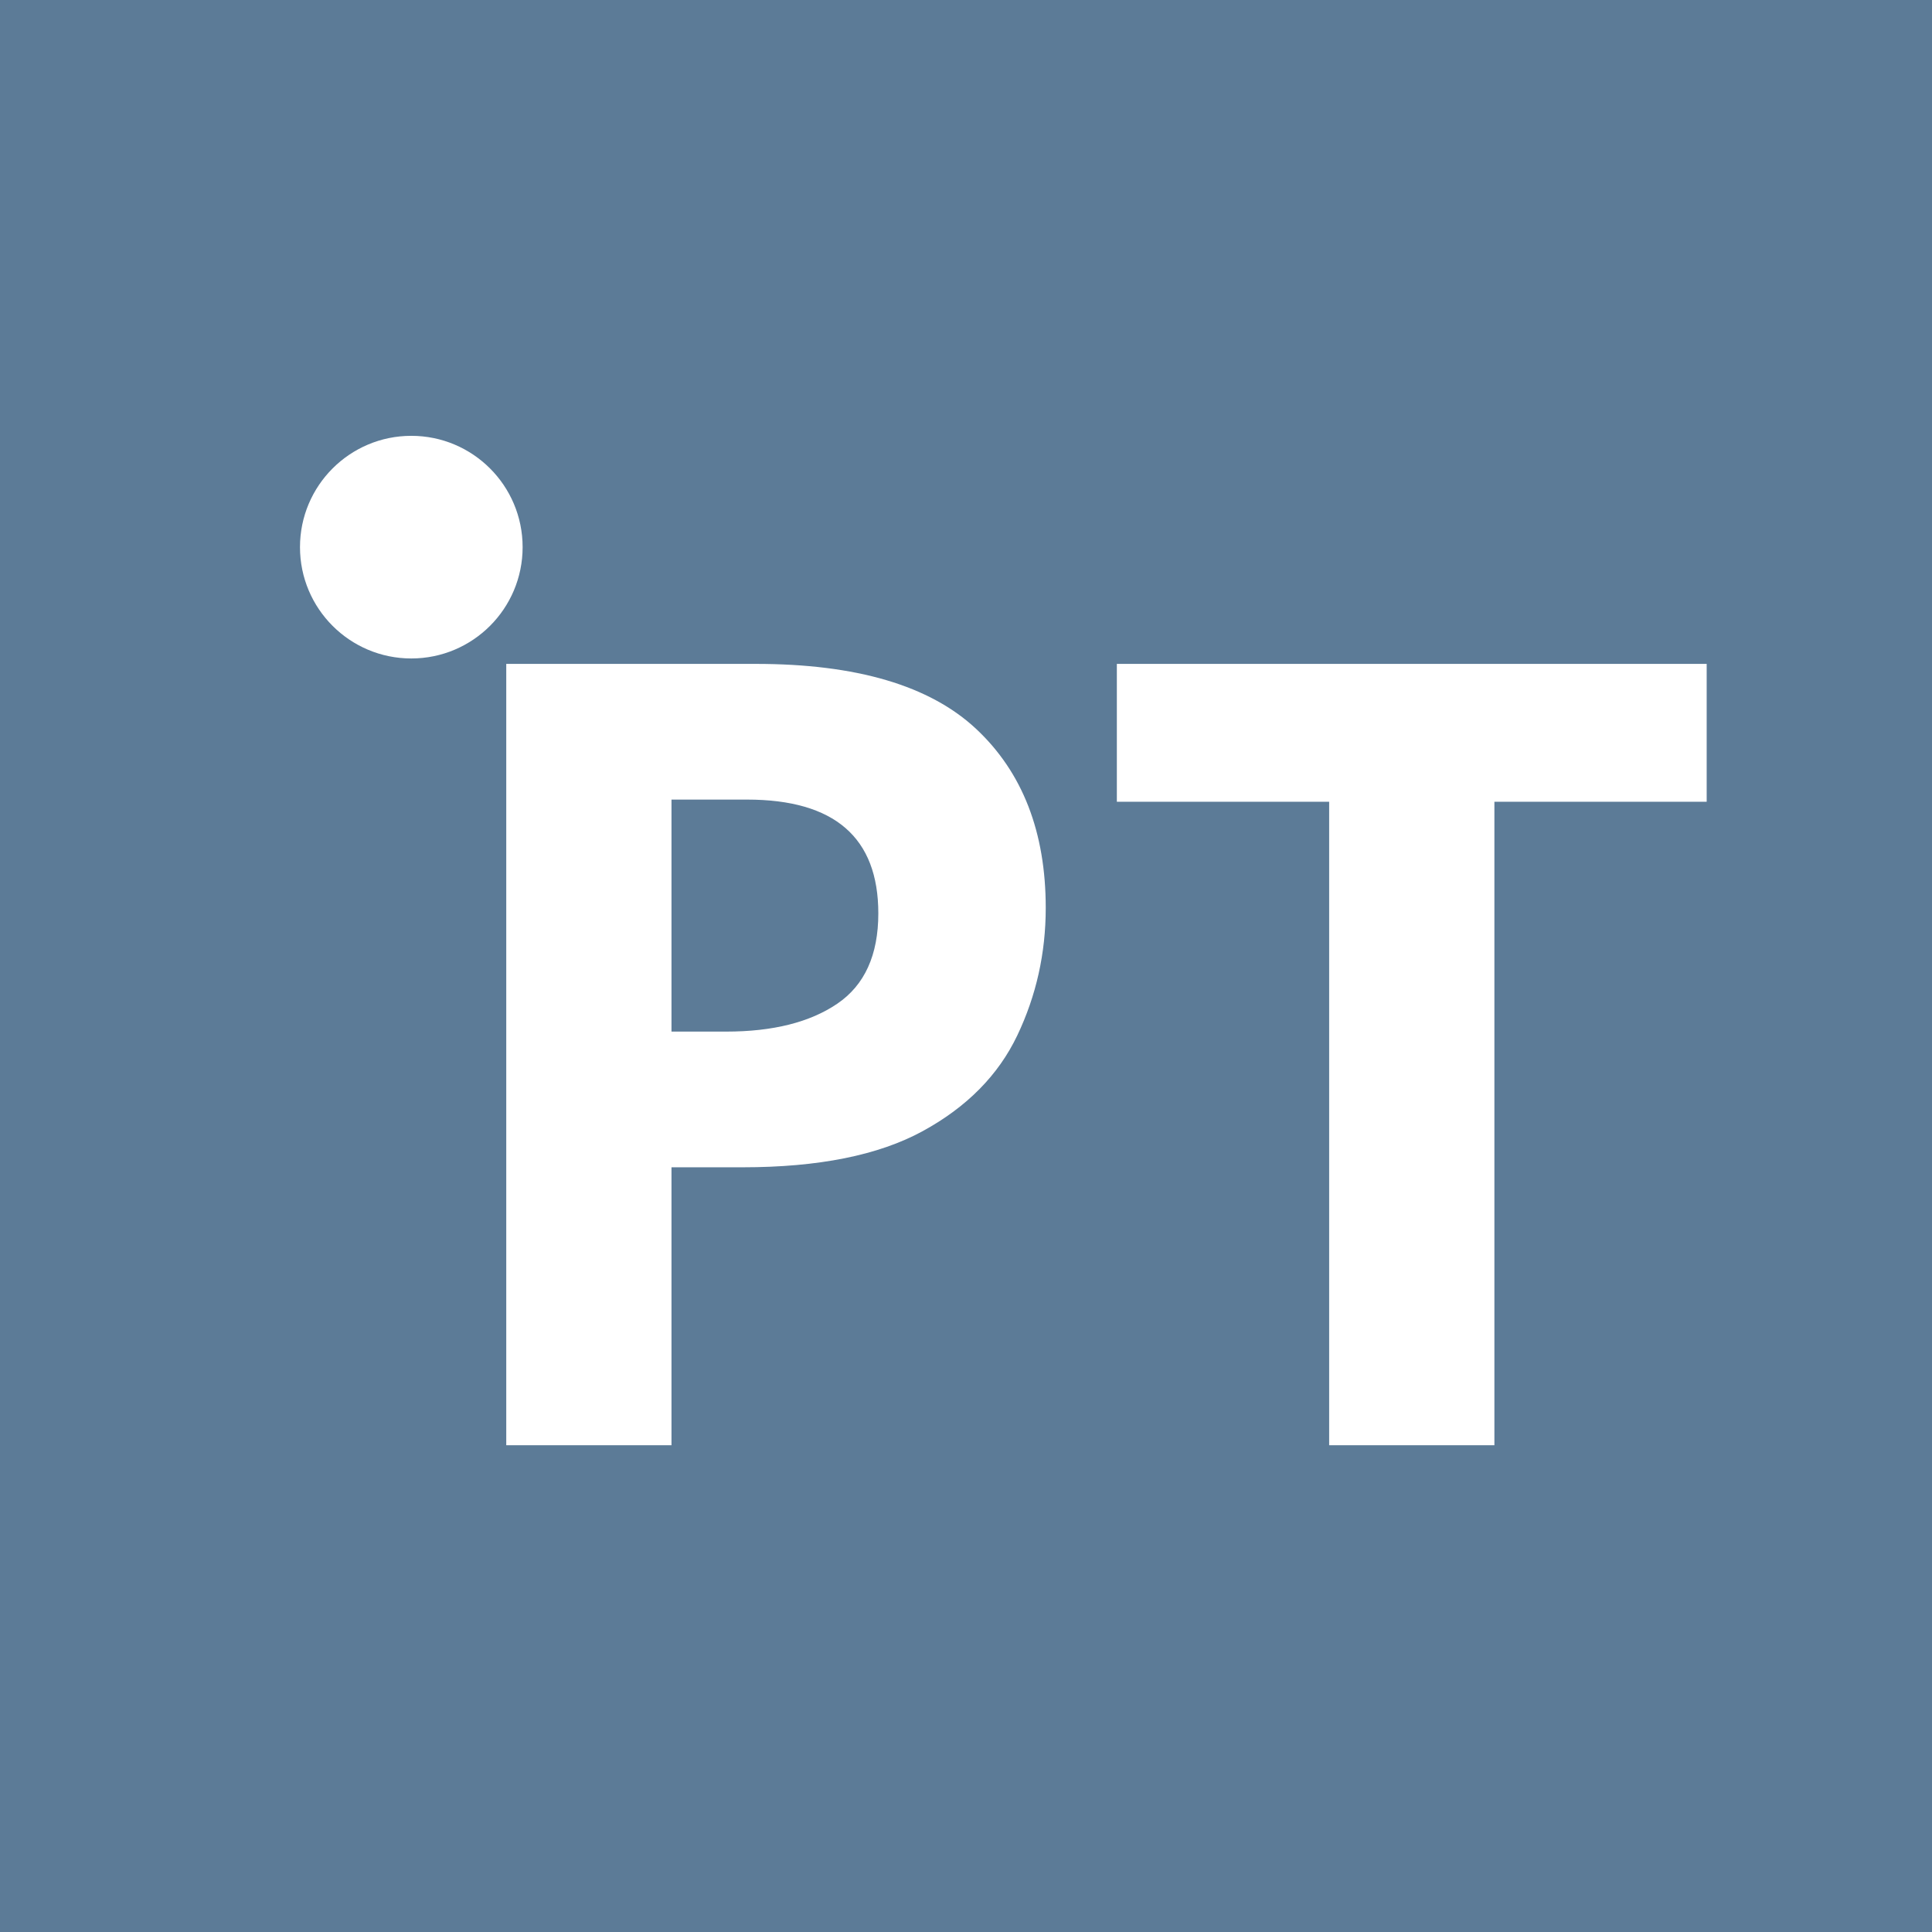
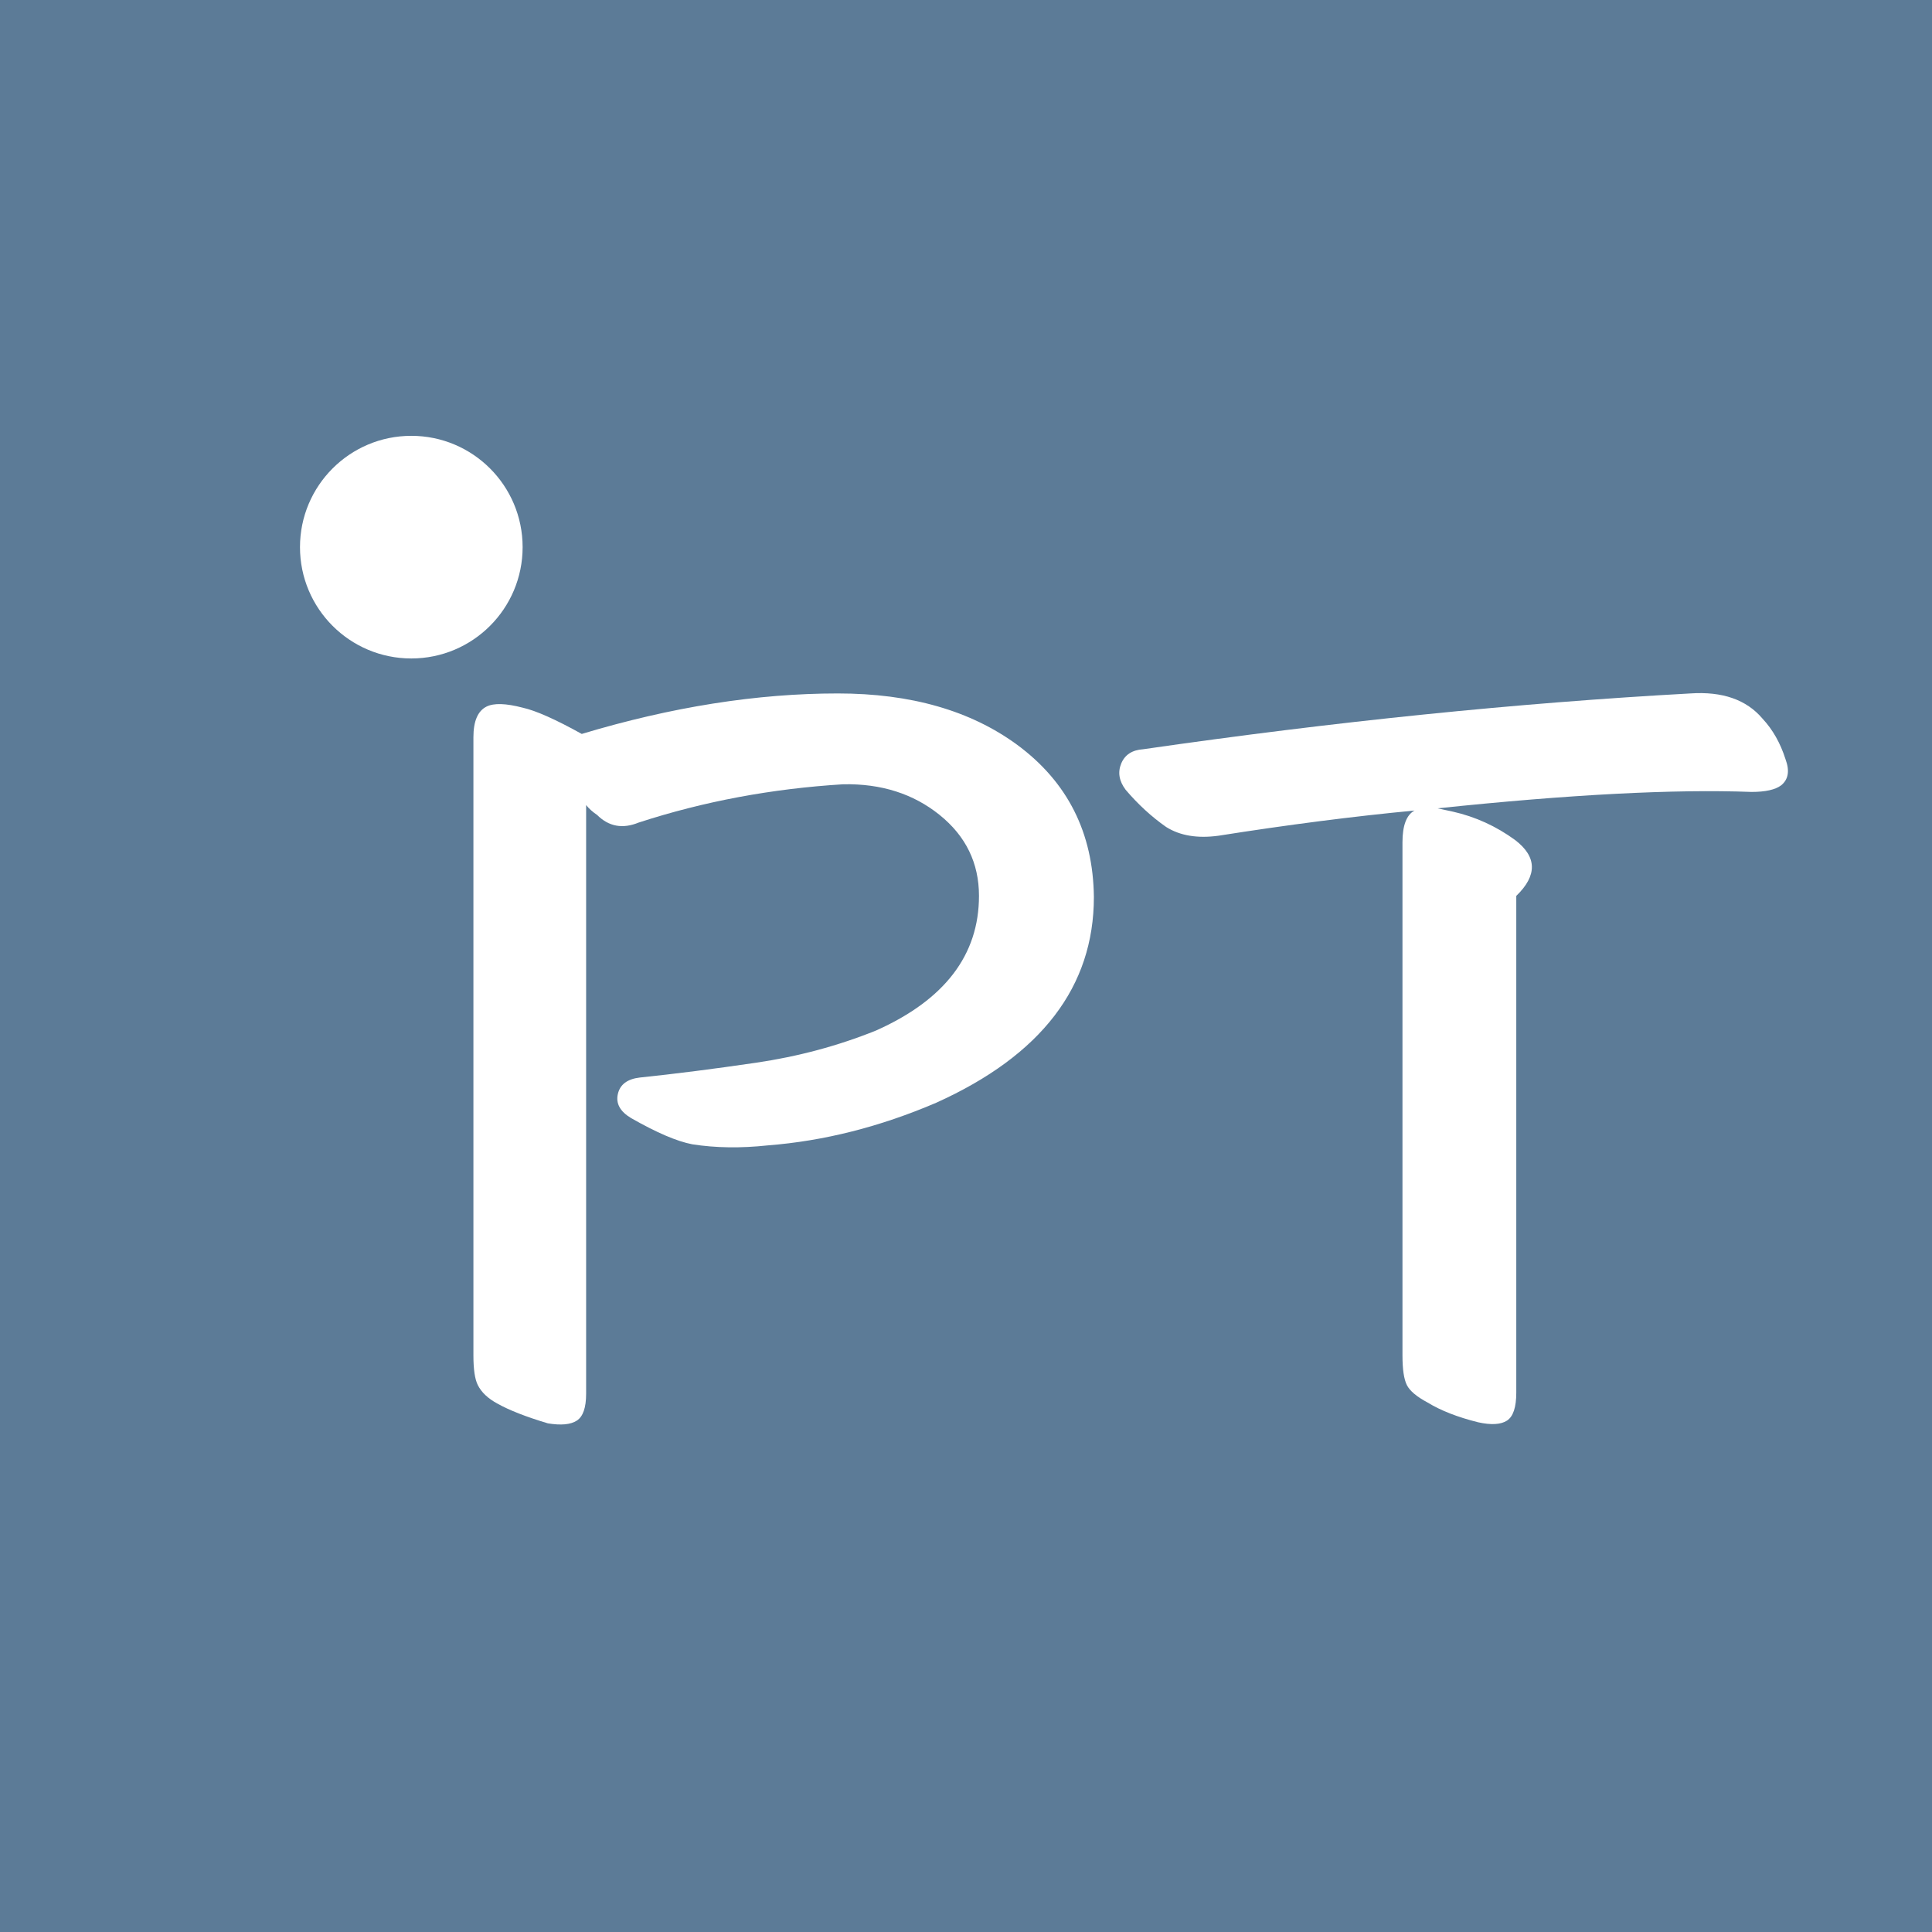
<svg xmlns="http://www.w3.org/2000/svg" width="1024px" height="1024px" viewBox="0 0 1024 1024" version="1.1">
  <g id="ICON-新版方图标" stroke="none" stroke-width="1" fill="none" fill-rule="evenodd">
    <g id="Pttime">
      <rect id="蒙版路径" fill="#5C7B97" x="0" y="0" width="1024" height="1024" />
      <circle id="椭圆形" fill="#FFFFFF" cx="218" cy="290" r="59" />
-       <text id="PT" fill-rule="nonzero" font-family="FZXINGKS-B--GB1-0, FZXingKaiS" font-size="580" font-weight="bold" fill="#FFFFFF">
-         <tspan x="216.12" y="766">PT</tspan>
-       </text>
+       <g id="PT" transform="translate(250.92, 367.36)" fill="#FFFFFF" fill-rule="nonzero">
+         <path d="M156.02,239.72 C141.713,241.267 128.373,241.073 116,239.14 C107.88,237.593 97.053,232.953 83.52,225.22 C77.72,221.74 75.4,217.487 76.56,212.46 C77.72,207.433 81.587,204.533 88.16,203.76 C106.72,201.827 127.213,199.217 149.64,195.93 C172.067,192.643 193.333,186.94 213.44,178.82 C249.787,162.58 267.96,138.8 267.96,107.48 C267.96,90.08 261,75.773 247.08,64.56 C233.16,53.347 216.147,47.933 196.04,48.32 C158.147,50.64 121.993,57.407 87.58,68.62 C79.073,72.1 71.727,70.747 65.54,64.56 C63.22,63.013 61.287,61.273 59.74,59.34 L59.74,371.38 C59.74,378.727 58.097,383.463 54.81,385.59 C51.523,387.717 46.4,388.2 39.44,387.04 C27.84,383.56 18.947,380.08 12.76,376.6 C7.733,373.893 4.253,370.607 2.32,366.74 C0.773,363.647 0,358.427 0,351.08 L0,23.38 C0,14.873 2.32,9.46 6.96,7.14 C10.827,5.207 17.207,5.4 26.1,7.72 C33.06,9.267 43.5,13.907 57.42,21.64 C104.98,7.333 150.22,0.18 193.14,0.18 C231.807,0.18 263.513,9.267 288.26,27.44 C314.94,47.16 328.473,74.033 328.86,108.06 C328.86,155.62 301.02,191.967 245.34,217.1 C215.567,229.86 185.793,237.4 156.02,239.72 Z" id="路径" />
+         <path d="M552.74,107.48 L552.74,370.8 C552.74,378.533 551.097,383.463 547.81,385.59 C544.523,387.717 539.4,388.007 532.44,386.46 C521.613,383.753 512.72,380.273 505.76,376.02 C499.96,372.927 496.287,369.833 494.74,366.74 C493.193,363.647 492.42,358.427 492.42,351.08 L492.42,79.06 C492.42,70.167 494.547,64.56 498.8,62.24 C466.32,65.333 431.713,69.78 394.98,75.58 C383.767,77.127 374.487,75.58 367.14,70.94 C359.407,65.527 352.253,58.953 345.68,51.22 C342.2,46.58 341.427,41.94 343.36,37.3 C345.293,32.66 349.16,30.147 354.96,29.76 C456.653,15.067 553.32,5.207 644.96,0.18 C661.973,-0.98 674.733,3.467 683.24,13.52 C688.653,19.32 692.713,26.473 695.42,34.98 C697.74,41.167 696.967,45.807 693.1,48.9 C690.007,51.22 684.787,52.38 677.44,52.38 C636.453,50.833 580.967,53.733 510.98,61.08 L519.1,62.82 C531.087,65.527 542.107,70.553 552.16,77.9 C563.76,86.793 563.953,96.653 552.74,107.48 Z" id="路径" />
+       </g>
    </g>
  </g>
</svg>
